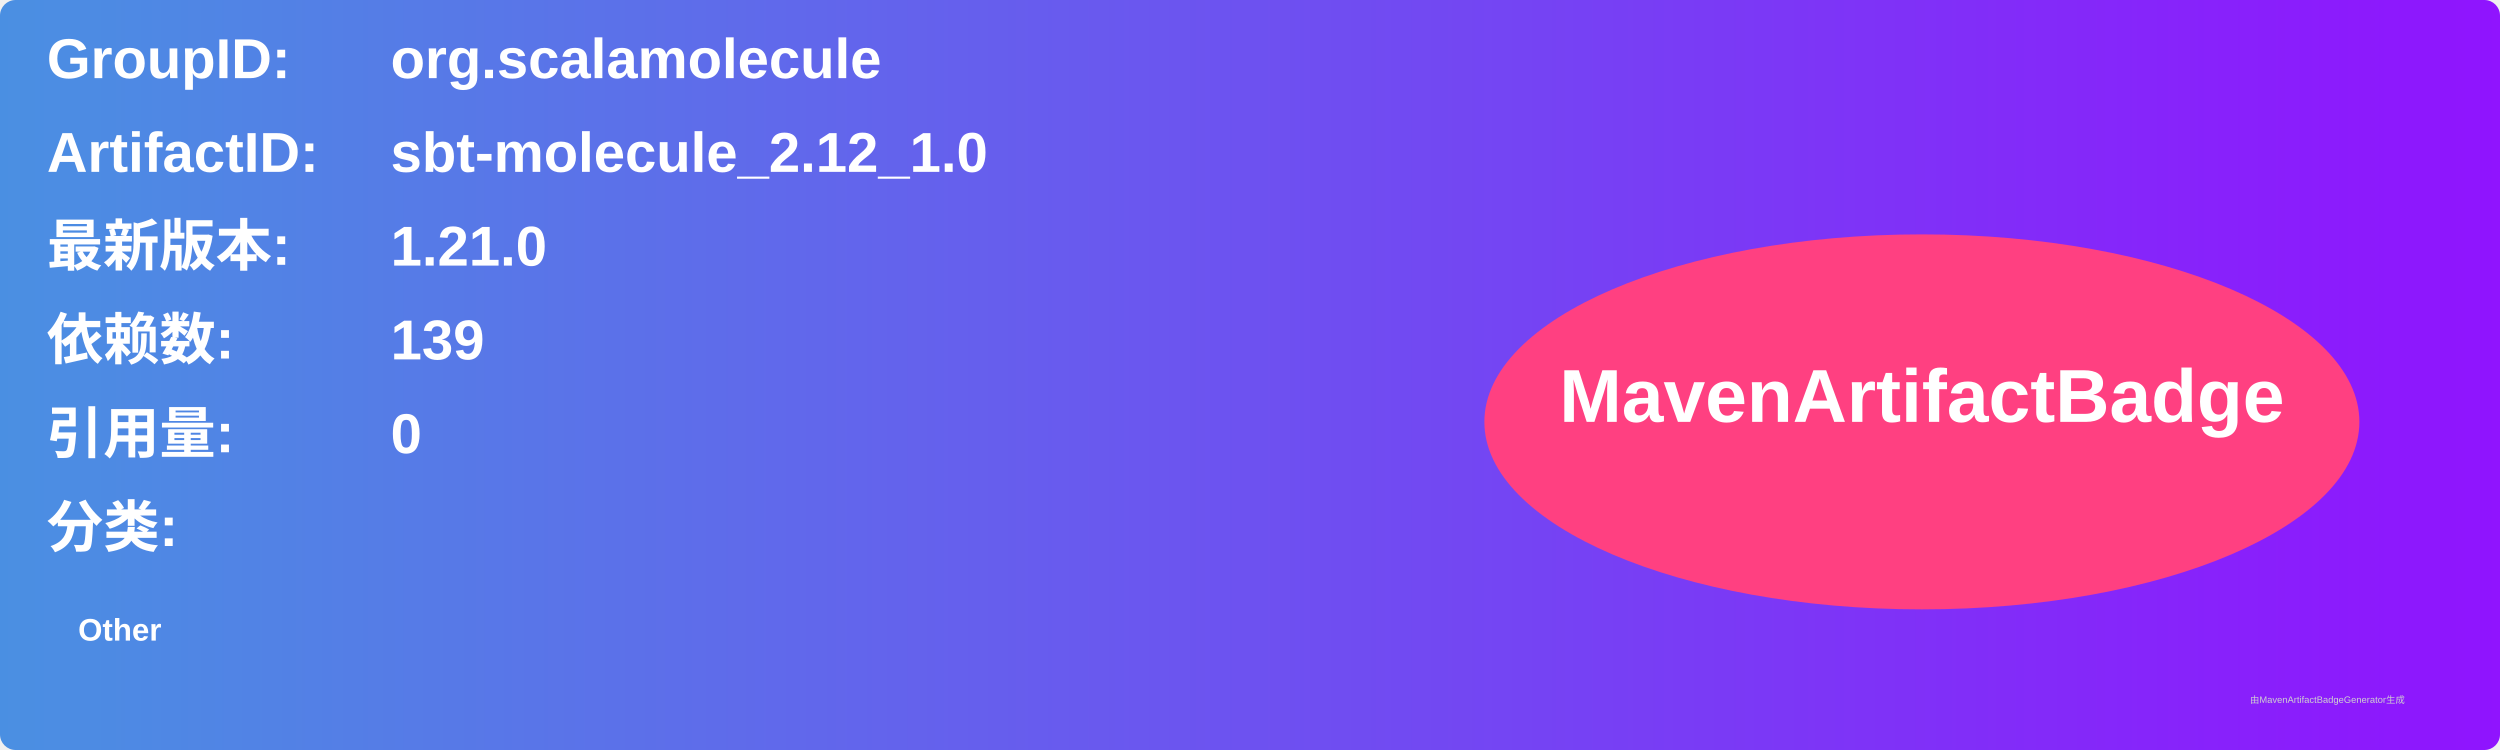
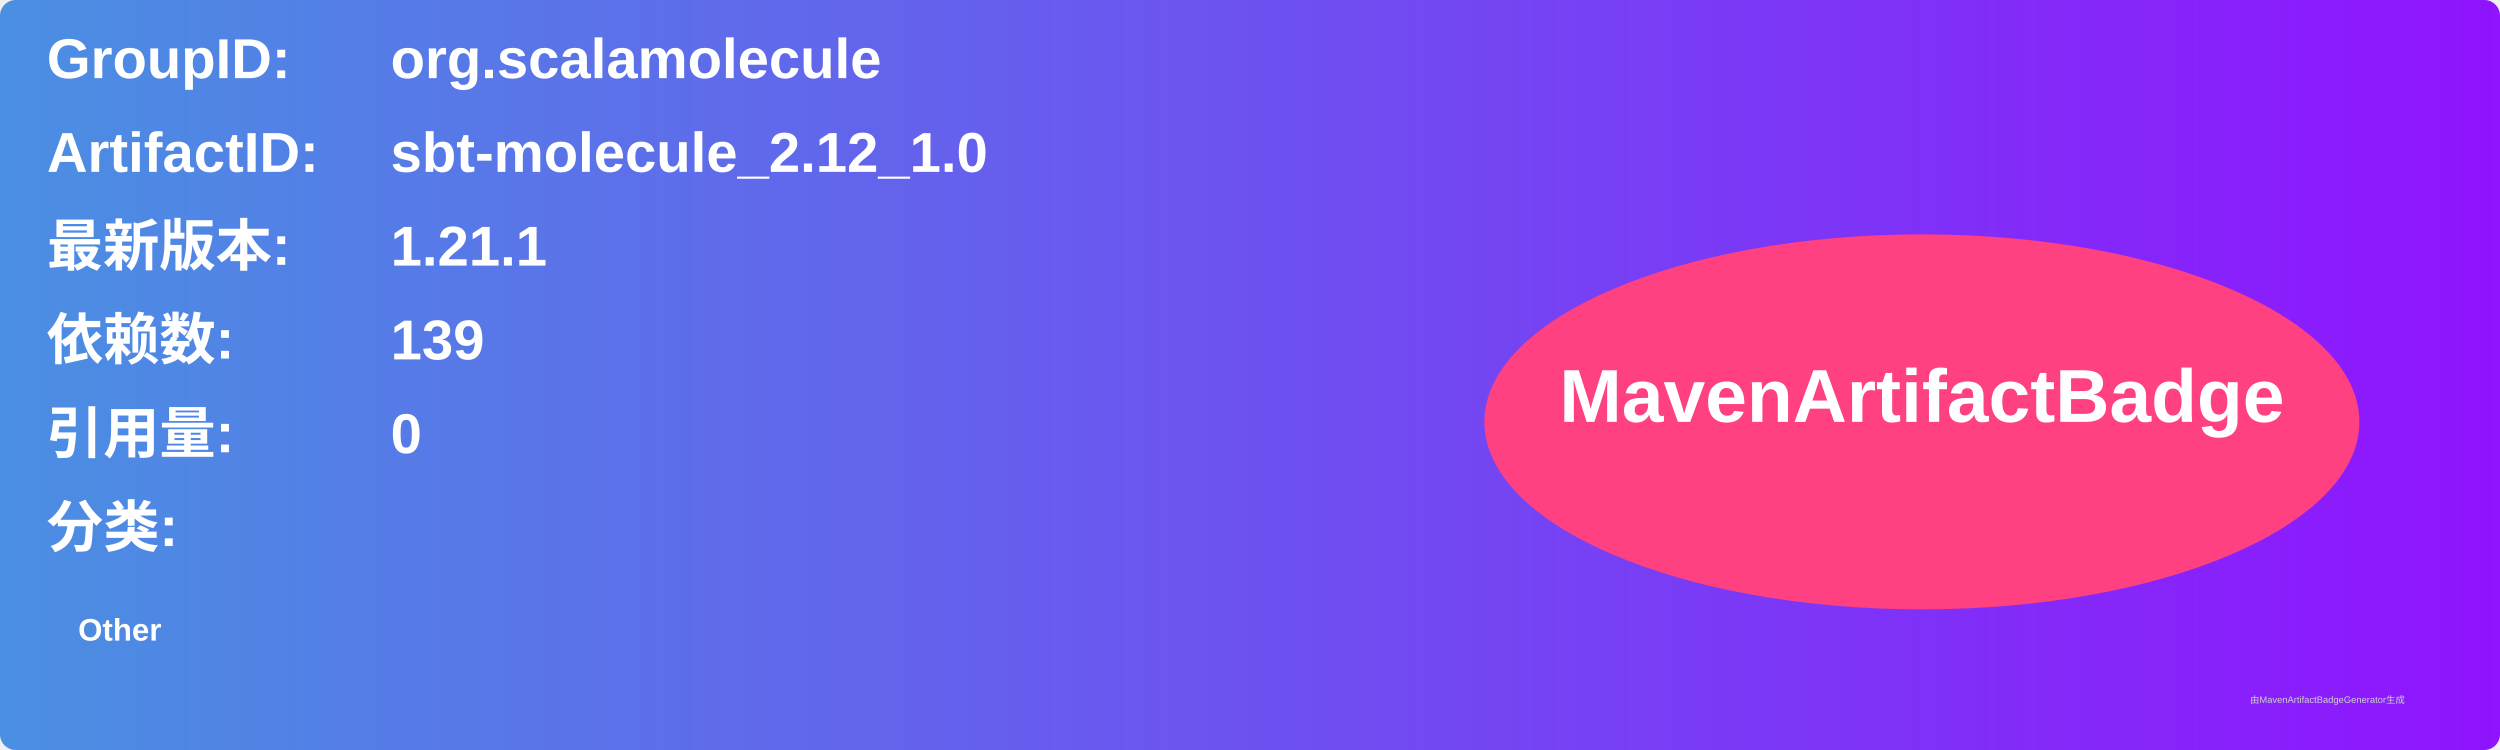
<svg xmlns="http://www.w3.org/2000/svg" width="800" height="240" viewBox="0 0 800 240">
  <linearGradient id="grad" x1="0%" y1="0%" x2="100%" y2="0%">
    <stop offset="0%" stop-color="#4a90e2" />
    <stop offset="100%" stop-color="#9013fe" />
  </linearGradient>
  <rect width="100%" height="100%" rx="5" ry="5" fill="url(#grad)" />
  <g transform="translate(15, 15)">
    <text x="0" y="10" font-family="Arial" font-size="18" fill="white" font-weight="bold" width="260">GroupID:</text>
    <text x="110" y="10" font-family="Arial" font-size="18" fill="white" font-weight="bold" width="460">org.scalamolecule</text>
    <text x="0" y="40" font-family="Arial" font-size="18" fill="white" font-weight="bold" width="260">ArtifactID:</text>
    <text x="110" y="40" font-family="Arial" font-size="18" fill="white" font-weight="bold" width="460">sbt-molecule_2.12_1.0</text>
    <text x="0" y="70" font-family="Arial" font-size="18" fill="white" font-weight="bold">最新版本:</text>
    <text x="110" y="70" font-family="Arial" font-size="18" fill="white" font-weight="bold">
-       <tspan font-weight="bold">1.21.0</tspan>
+       <tspan font-weight="bold">1.21.1</tspan>
    </text>
    <text x="0" y="100" font-family="Arial" font-size="18" fill="white" font-weight="bold">依赖数: </text>
    <text x="110" y="100" font-family="Arial" font-size="18" fill="white">
      <tspan font-weight="bold">139</tspan>
    </text>
    <text x="0" y="130" font-family="Arial" font-size="18" fill="white" font-weight="bold">引用量: </text>
    <text x="110" y="130" font-family="Arial" font-size="18" fill="white">
      <tspan font-weight="bold">0</tspan>
    </text>
    <text x="0" y="160" font-family="Arial" font-size="18" fill="white" font-weight="bold">分类:</text>
    <text x="10" y="190" font-family="Arial" font-size="10" fill="white">
      <tspan font-weight="bold">Other</tspan>
    </text>
    <ellipse cx="600" cy="120" rx="140" ry="60" fill="#ff4081" />
    <text x="600" y="120" text-anchor="middle" font-family="Arial" font-size="24" fill="white" font-weight="bold">MavenArtifactBadge</text>
  </g>
  <text x="720" y="225" font-family="Arial" font-size="3" fill="#d0d0d0">由MavenArtifactBadgeGenerator生成</text>
</svg>
